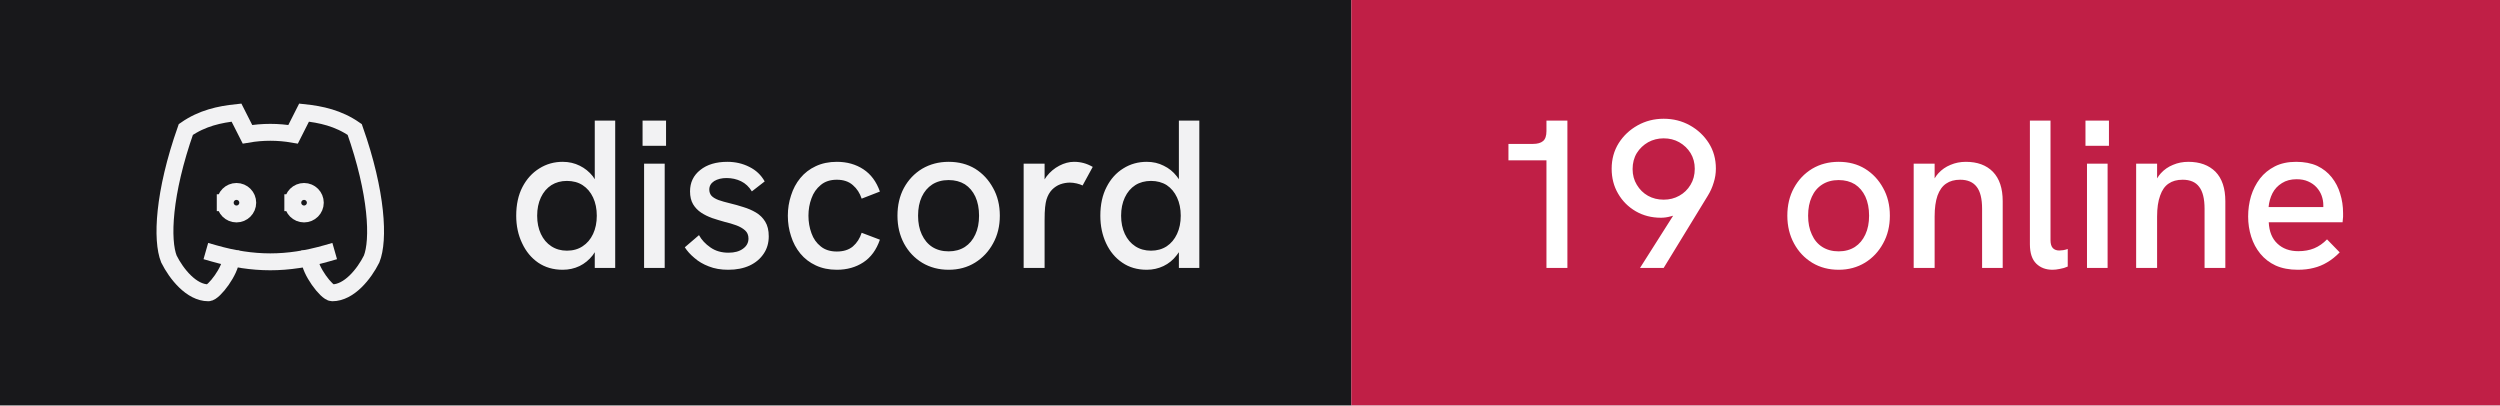
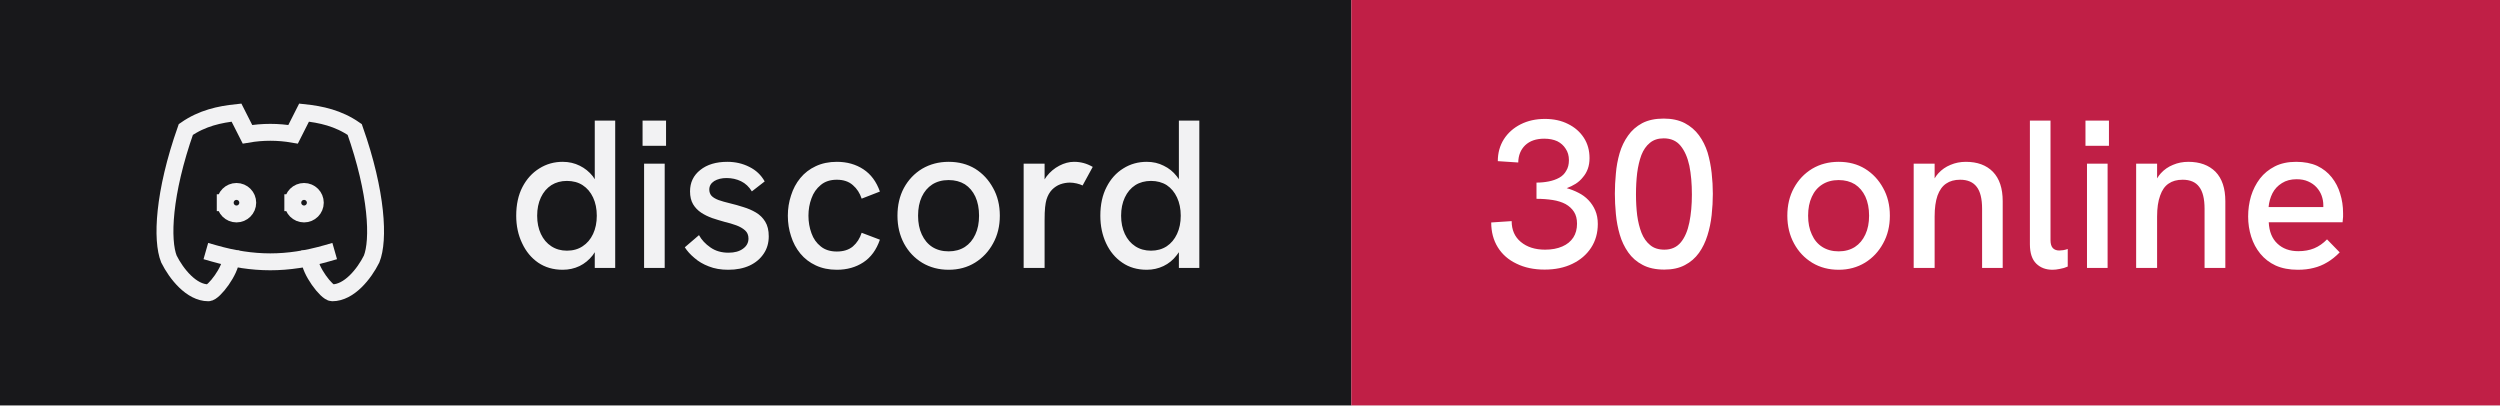
- <svg xmlns="http://www.w3.org/2000/svg" width="148" height="24" viewBox="0 0 148 24" role="img" aria-label="discord: 19 online">
+ <svg xmlns="http://www.w3.org/2000/svg" width="148" height="24" viewBox="0 0 148 24" role="img" aria-label="discord: 30 online">
  <rect width="80" height="24" fill="#18181b" />
  <rect x="80" width="68" height="24" fill="#c01f46" />
  <g transform="translate(8 4) scale(0.6666667)" fill="none" stroke="#f2f2f3" stroke-width="1.5" stroke-linecap="square" stroke-linejoin="miter">
    <path d="M8 12a1 1 0 1 0 2 0a1 1 0 0 0 -2 0" />
    <path d="M14 12a1 1 0 1 0 2 0a1 1 0 0 0 -2 0" />
    <path d="M15.5 17c0 1 1.5 3 2 3c1.5 0 2.833 -1.667 3.5 -3c.667 -1.667 .5 -5.833 -1.5 -11.5c-1.457 -1.015 -3 -1.34 -4.5 -1.5l-.972 1.923a11.913 11.913 0 0 0 -4.053 0l-.975 -1.923c-1.5 .16 -3.043 .485 -4.5 1.5c-2 5.667 -2.167 9.833 -1.5 11.5c.667 1.333 2 3 3.5 3c.5 0 2 -2 2 -3" />
    <path d="M7 16.5c3.5 1 6.5 1 10 0" />
  </g>
  <path fill="#f2f2f3" d="M33.31 15.97L33.31 15.97Q32.48 15.97 31.86 15.55Q31.25 15.13 30.91 14.40Q30.56 13.67 30.56 12.77L30.56 12.77Q30.56 11.78 30.93 11.07Q31.30 10.36 31.93 9.97Q32.55 9.58 33.31 9.58L33.31 9.58Q33.86 9.58 34.32 9.81Q34.77 10.03 35.09 10.43L35.09 10.43Q35.15 10.52 35.21 10.61L35.21 10.61L35.21 7.14L36.42 7.14L36.42 15.86L35.21 15.86L35.21 14.93Q35.15 15.03 35.09 15.11L35.09 15.11Q34.76 15.53 34.31 15.75Q33.85 15.97 33.31 15.97ZM33.56 14.84L33.56 14.84Q34.10 14.84 34.49 14.58Q34.89 14.32 35.11 13.85Q35.33 13.38 35.33 12.77Q35.33 12.16 35.11 11.69Q34.89 11.22 34.49 10.96Q34.10 10.71 33.56 10.71L33.56 10.71Q33.04 10.71 32.64 10.96Q32.24 11.22 32.02 11.69Q31.80 12.16 31.80 12.77Q31.80 13.38 32.02 13.85Q32.24 14.32 32.64 14.58Q33.04 14.84 33.56 14.84ZM39.35 15.86L38.13 15.86L38.13 9.69L39.35 9.69L39.35 15.86ZM39.43 8.63L38.04 8.63L38.04 7.14L39.43 7.14L39.43 8.63ZM43.11 15.97L43.11 15.97Q42.46 15.97 41.96 15.77Q41.46 15.58 41.11 15.27Q40.75 14.97 40.54 14.64L40.54 14.64L41.38 13.92Q41.61 14.34 42.06 14.65Q42.50 14.96 43.13 14.96L43.13 14.96Q43.67 14.96 43.99 14.72Q44.31 14.49 44.31 14.12L44.31 14.12Q44.31 13.82 44.11 13.64Q43.91 13.46 43.59 13.34Q43.26 13.22 42.88 13.13L42.88 13.13Q42.52 13.03 42.16 12.91Q41.80 12.78 41.51 12.59Q41.21 12.39 41.03 12.09Q40.85 11.78 40.85 11.33L40.85 11.33Q40.85 10.54 41.46 10.06Q42.06 9.58 43.06 9.58L43.06 9.58Q43.77 9.58 44.36 9.88Q44.95 10.17 45.27 10.74L45.27 10.74L44.51 11.33Q44.26 10.92 43.87 10.73Q43.48 10.54 43.01 10.54L43.01 10.54Q42.58 10.54 42.28 10.72Q41.99 10.91 41.99 11.22L41.99 11.22Q41.99 11.44 42.12 11.59Q42.25 11.73 42.53 11.84Q42.81 11.94 43.23 12.04L43.23 12.04Q43.61 12.13 44.01 12.26Q44.41 12.38 44.75 12.58Q45.09 12.78 45.30 13.12Q45.51 13.46 45.51 13.99L45.51 13.99Q45.51 14.58 45.21 15.02Q44.91 15.47 44.38 15.72Q43.84 15.97 43.11 15.97ZM49.54 15.97L49.54 15.97Q48.84 15.97 48.29 15.71Q47.75 15.46 47.38 15.01Q47.01 14.56 46.83 13.98Q46.64 13.41 46.64 12.77L46.64 12.77Q46.64 12.14 46.83 11.57Q47.01 10.99 47.38 10.54Q47.75 10.09 48.29 9.84Q48.84 9.58 49.54 9.58L49.54 9.58Q50.44 9.58 51.11 10.02Q51.78 10.46 52.09 11.34L52.09 11.34L51.01 11.76Q50.85 11.27 50.49 10.96Q50.13 10.64 49.54 10.64L49.54 10.64Q48.96 10.64 48.59 10.95Q48.21 11.26 48.04 11.74Q47.86 12.22 47.86 12.77L47.86 12.77Q47.86 13.32 48.04 13.81Q48.21 14.29 48.59 14.59Q48.96 14.89 49.54 14.89L49.54 14.89Q50.13 14.89 50.49 14.59Q50.85 14.28 51.01 13.78L51.01 13.78L52.09 14.19Q51.78 15.09 51.11 15.53Q50.44 15.97 49.54 15.97ZM56.16 15.97L56.16 15.97Q55.29 15.97 54.60 15.56Q53.91 15.14 53.52 14.42Q53.13 13.69 53.13 12.77L53.13 12.77Q53.13 11.84 53.51 11.13Q53.90 10.41 54.59 9.99Q55.29 9.58 56.16 9.58L56.16 9.58Q57.05 9.58 57.73 9.99Q58.40 10.41 58.79 11.13Q59.19 11.84 59.19 12.77L59.19 12.77Q59.19 13.69 58.79 14.41Q58.40 15.13 57.72 15.55Q57.04 15.97 56.16 15.97ZM56.16 14.88L56.16 14.88Q56.71 14.88 57.12 14.62Q57.52 14.36 57.74 13.88Q57.96 13.41 57.96 12.77L57.96 12.77Q57.96 12.12 57.74 11.64Q57.52 11.17 57.12 10.91Q56.71 10.66 56.16 10.66L56.16 10.66Q55.60 10.66 55.19 10.92Q54.79 11.18 54.57 11.65Q54.35 12.12 54.35 12.77L54.35 12.77Q54.35 13.41 54.57 13.88Q54.79 14.36 55.19 14.62Q55.60 14.88 56.16 14.88ZM61.84 15.86L60.60 15.86L60.60 9.69L61.84 9.69L61.84 10.62Q61.89 10.53 61.96 10.44L61.96 10.44Q62.27 10.04 62.71 9.81Q63.15 9.58 63.58 9.58L63.58 9.58Q63.88 9.58 64.14 9.65Q64.41 9.72 64.69 9.88L64.69 9.88L64.09 10.98Q63.95 10.91 63.74 10.86Q63.52 10.81 63.34 10.81L63.34 10.81Q63.05 10.81 62.77 10.91Q62.50 11.01 62.28 11.23Q62.06 11.46 61.95 11.82L61.95 11.82Q61.90 11.99 61.87 12.27Q61.84 12.56 61.84 13.04L61.84 13.04L61.84 15.86ZM67.89 15.97L67.89 15.97Q67.05 15.97 66.44 15.55Q65.82 15.13 65.48 14.40Q65.14 13.67 65.14 12.77L65.14 12.77Q65.14 11.78 65.51 11.07Q65.87 10.36 66.50 9.97Q67.12 9.58 67.89 9.58L67.89 9.58Q68.44 9.58 68.89 9.81Q69.35 10.03 69.66 10.43L69.66 10.43Q69.72 10.52 69.79 10.61L69.79 10.61L69.79 7.14L71.00 7.14L71.00 15.86L69.79 15.86L69.79 14.93Q69.72 15.03 69.66 15.11L69.66 15.11Q69.34 15.53 68.88 15.75Q68.42 15.97 67.89 15.97ZM68.14 14.84L68.14 14.84Q68.67 14.84 69.07 14.58Q69.46 14.32 69.68 13.85Q69.90 13.38 69.90 12.77Q69.90 12.16 69.68 11.69Q69.46 11.22 69.07 10.96Q68.67 10.71 68.14 10.71L68.14 10.71Q67.61 10.71 67.21 10.96Q66.81 11.22 66.59 11.69Q66.37 12.16 66.37 12.77Q66.37 13.38 66.59 13.85Q66.81 14.32 67.21 14.58Q67.61 14.84 68.14 14.84Z" />
-   <path fill="#ffffff" d="M92.79 15.86L91.55 15.86L91.55 9.49L89.30 9.49L89.30 8.52L90.75 8.52Q91.15 8.52 91.35 8.35Q91.55 8.18 91.55 7.76L91.55 7.76L91.55 7.14L92.79 7.14L92.79 15.86ZM98.49 15.86L97.09 15.86L99.05 12.77Q98.97 12.79 98.90 12.81L98.90 12.81Q98.61 12.89 98.33 12.89L98.33 12.89Q97.50 12.89 96.84 12.51Q96.17 12.12 95.79 11.46Q95.41 10.81 95.41 9.99L95.41 9.99Q95.41 9.14 95.83 8.47Q96.25 7.81 96.95 7.42Q97.65 7.03 98.49 7.03L98.49 7.03Q99.34 7.03 100.04 7.42Q100.74 7.81 101.16 8.47Q101.58 9.13 101.58 9.98L101.58 9.98Q101.58 10.41 101.45 10.81Q101.33 11.22 101.10 11.59L101.10 11.59L98.49 15.86ZM98.49 11.82L98.49 11.82Q99 11.82 99.41 11.59Q99.83 11.36 100.08 10.94Q100.33 10.53 100.33 9.99L100.33 9.99Q100.33 9.47 100.08 9.06Q99.83 8.66 99.41 8.42Q99 8.19 98.49 8.19L98.49 8.19Q97.99 8.19 97.57 8.42Q97.15 8.66 96.90 9.06Q96.65 9.47 96.65 10.01L96.65 10.01Q96.65 10.53 96.90 10.94Q97.15 11.36 97.56 11.59Q97.97 11.82 98.49 11.82ZM108.85 15.97L108.85 15.97Q107.97 15.97 107.29 15.56Q106.60 15.14 106.21 14.42Q105.81 13.69 105.81 12.77L105.81 12.77Q105.81 11.84 106.20 11.13Q106.59 10.41 107.28 9.99Q107.97 9.58 108.85 9.58L108.85 9.58Q109.74 9.58 110.41 9.99Q111.09 10.41 111.48 11.13Q111.88 11.84 111.88 12.77L111.88 12.77Q111.88 13.69 111.48 14.41Q111.09 15.13 110.41 15.55Q109.72 15.97 108.85 15.97ZM108.85 14.88L108.85 14.88Q109.40 14.88 109.81 14.62Q110.21 14.36 110.43 13.88Q110.65 13.41 110.65 12.77L110.65 12.77Q110.65 12.12 110.43 11.64Q110.21 11.17 109.81 10.91Q109.40 10.66 108.85 10.66L108.85 10.66Q108.29 10.66 107.88 10.92Q107.47 11.18 107.26 11.65Q107.04 12.12 107.04 12.77L107.04 12.77Q107.04 13.41 107.26 13.88Q107.47 14.36 107.88 14.62Q108.29 14.88 108.85 14.88ZM114.53 15.86L113.29 15.86L113.29 9.69L114.53 9.69L114.53 10.56Q114.63 10.39 114.75 10.26L114.75 10.26Q115.05 9.93 115.47 9.76Q115.89 9.58 116.38 9.58L116.38 9.58Q117.40 9.58 117.98 10.17Q118.56 10.77 118.56 11.91L118.56 11.91L118.56 15.86L117.34 15.86L117.34 12.36Q117.34 11.47 117.02 11.06Q116.70 10.64 116.04 10.64L116.04 10.64Q115.54 10.64 115.21 10.87Q114.88 11.09 114.70 11.58Q114.53 12.07 114.53 12.82L114.53 12.82L114.53 15.86ZM121.51 15.97L121.51 15.97Q120.92 15.97 120.55 15.61Q120.17 15.24 120.17 14.46L120.17 14.46L120.17 7.14L121.39 7.14L121.39 14.22Q121.39 14.54 121.53 14.69Q121.67 14.83 121.91 14.83L121.91 14.83Q122.01 14.83 122.14 14.81Q122.27 14.79 122.41 14.74L122.41 14.74L122.41 15.78Q122.19 15.88 121.94 15.92Q121.70 15.97 121.51 15.97ZM124.77 15.86L123.55 15.86L123.55 9.69L124.77 9.69L124.77 15.86ZM124.85 8.63L123.46 8.63L123.46 7.14L124.85 7.14L124.85 8.63ZM127.70 15.86L126.46 15.86L126.46 9.69L127.70 9.69L127.70 10.56Q127.80 10.39 127.92 10.26L127.92 10.26Q128.22 9.93 128.64 9.76Q129.06 9.58 129.55 9.58L129.55 9.58Q130.57 9.58 131.16 10.17Q131.74 10.77 131.74 11.91L131.74 11.91L131.74 15.86L130.51 15.86L130.51 12.36Q130.51 11.47 130.19 11.06Q129.88 10.64 129.21 10.64L129.21 10.64Q128.71 10.64 128.38 10.87Q128.05 11.09 127.88 11.58Q127.70 12.07 127.70 12.82L127.70 12.82L127.70 15.86ZM136.03 15.97L136.03 15.97Q135.28 15.97 134.72 15.72Q134.18 15.47 133.81 15.02Q133.45 14.58 133.27 14.01Q133.09 13.44 133.09 12.82Q133.09 12.19 133.26 11.61Q133.44 11.03 133.79 10.57Q134.14 10.12 134.67 9.85Q135.20 9.58 135.93 9.58Q136.65 9.58 137.18 9.82Q137.70 10.07 138.04 10.50Q138.38 10.93 138.54 11.47Q138.71 12.01 138.71 12.61L138.71 12.61Q138.71 12.67 138.71 12.84Q138.70 13.01 138.68 13.16L138.68 13.16L134.31 13.16Q134.35 13.98 134.82 14.42Q135.29 14.87 136.06 14.87L136.06 14.87Q136.59 14.87 137 14.70Q137.41 14.53 137.76 14.17L137.76 14.17L138.51 14.94Q138.15 15.31 137.77 15.53Q137.39 15.76 136.97 15.86Q136.55 15.97 136.03 15.97ZM134.30 12.26L137.54 12.26Q137.54 12.19 137.54 12.14L137.54 12.14Q137.54 11.86 137.44 11.58Q137.34 11.31 137.14 11.09Q136.94 10.87 136.64 10.74Q136.35 10.61 135.96 10.61L135.96 10.61Q135.45 10.61 135.09 10.84Q134.72 11.07 134.53 11.44Q134.34 11.82 134.30 12.26L134.30 12.26Z" />
+   <path fill="#ffffff" d="M91.44 15.96L91.44 15.96Q90.49 15.96 89.78 15.61Q89.06 15.27 88.67 14.64Q88.28 14.01 88.28 13.17L88.28 13.17L89.49 13.09Q89.49 13.87 90.03 14.32Q90.58 14.78 91.47 14.78L91.47 14.78Q92.06 14.78 92.49 14.59Q92.91 14.41 93.14 14.06Q93.36 13.72 93.36 13.24L93.36 13.24Q93.36 12.82 93.18 12.54Q93 12.26 92.68 12.08Q92.36 11.91 91.92 11.84Q91.47 11.77 90.96 11.77L90.96 11.77L90.96 10.81Q91.34 10.81 91.69 10.74Q92.04 10.67 92.31 10.52Q92.58 10.37 92.72 10.11Q92.88 9.86 92.88 9.48L92.88 9.48Q92.88 9.09 92.69 8.81Q92.51 8.52 92.19 8.36Q91.86 8.21 91.42 8.21L91.42 8.21Q90.70 8.21 90.29 8.60Q89.89 8.99 89.88 9.62L89.88 9.62L88.67 9.54Q88.67 8.81 89.03 8.24Q89.39 7.68 90.02 7.36Q90.65 7.04 91.46 7.04L91.46 7.04Q92.24 7.04 92.83 7.34Q93.42 7.63 93.76 8.15Q94.10 8.67 94.10 9.36L94.10 9.36Q94.10 9.71 94 9.99Q93.90 10.27 93.71 10.49Q93.53 10.72 93.28 10.88Q93.04 11.03 92.75 11.14L92.75 11.14Q93.11 11.24 93.44 11.41Q93.78 11.58 94.03 11.84Q94.29 12.11 94.44 12.46Q94.59 12.81 94.59 13.26L94.59 13.26Q94.59 14.06 94.19 14.67Q93.79 15.28 93.08 15.62Q92.38 15.96 91.44 15.96ZM98.53 15.96L98.53 15.96Q97.76 15.96 97.24 15.68Q96.72 15.41 96.39 14.94Q96.06 14.47 95.89 13.89Q95.72 13.31 95.66 12.67Q95.60 12.04 95.60 11.47L95.60 11.47Q95.60 10.89 95.66 10.27Q95.71 9.66 95.88 9.07Q96.05 8.49 96.38 8.03Q96.70 7.57 97.22 7.29Q97.74 7.02 98.49 7.02L98.49 7.02Q99.22 7.02 99.74 7.29Q100.25 7.56 100.58 8.01Q100.91 8.46 101.09 9.03Q101.26 9.61 101.33 10.24Q101.40 10.87 101.40 11.47L101.40 11.47Q101.40 12.09 101.33 12.73Q101.26 13.37 101.08 13.94Q100.90 14.52 100.58 14.97Q100.25 15.43 99.75 15.69Q99.25 15.96 98.53 15.96ZM98.53 14.78L98.53 14.78Q99.15 14.78 99.51 14.34Q99.86 13.91 100.01 13.17Q100.16 12.43 100.16 11.52L100.16 11.52Q100.16 10.56 100.01 9.81Q99.85 9.07 99.49 8.63Q99.13 8.19 98.49 8.19L98.49 8.19Q97.99 8.19 97.67 8.46Q97.35 8.72 97.17 9.18Q97 9.64 96.92 10.24Q96.85 10.83 96.85 11.51L96.85 11.51Q96.85 12.16 96.92 12.74Q97 13.33 97.18 13.79Q97.36 14.24 97.69 14.51Q98.01 14.78 98.53 14.78ZM108.85 15.97L108.85 15.97Q107.97 15.97 107.29 15.56Q106.60 15.14 106.21 14.42Q105.81 13.69 105.81 12.77L105.81 12.77Q105.81 11.84 106.20 11.13Q106.59 10.41 107.28 9.99Q107.97 9.58 108.85 9.58L108.85 9.58Q109.74 9.58 110.41 9.99Q111.09 10.41 111.48 11.13Q111.88 11.84 111.88 12.77L111.88 12.77Q111.88 13.69 111.48 14.41Q111.09 15.13 110.41 15.55Q109.72 15.97 108.85 15.97ZM108.85 14.88L108.85 14.88Q109.40 14.88 109.81 14.62Q110.21 14.36 110.43 13.88Q110.65 13.41 110.65 12.77L110.65 12.77Q110.65 12.12 110.43 11.64Q110.21 11.17 109.81 10.91Q109.40 10.66 108.85 10.66L108.85 10.66Q108.29 10.66 107.88 10.92Q107.47 11.18 107.26 11.65Q107.04 12.12 107.04 12.77L107.04 12.77Q107.04 13.41 107.26 13.88Q107.47 14.36 107.88 14.62Q108.29 14.88 108.85 14.88ZM114.53 15.86L113.29 15.86L113.29 9.69L114.53 9.69L114.53 10.56Q114.63 10.39 114.75 10.26L114.75 10.26Q115.05 9.93 115.47 9.76Q115.89 9.58 116.38 9.58L116.38 9.58Q117.40 9.58 117.98 10.17Q118.56 10.77 118.56 11.91L118.56 11.91L118.56 15.86L117.34 15.86L117.34 12.36Q117.34 11.47 117.02 11.06Q116.70 10.64 116.04 10.64L116.04 10.64Q115.54 10.64 115.21 10.87Q114.88 11.09 114.70 11.58Q114.53 12.07 114.53 12.82L114.53 12.82L114.53 15.86ZM121.51 15.97L121.51 15.97Q120.92 15.97 120.55 15.61Q120.17 15.24 120.17 14.46L120.17 14.46L120.17 7.14L121.39 7.14L121.39 14.22Q121.39 14.54 121.53 14.69Q121.67 14.83 121.91 14.83L121.91 14.83Q122.01 14.83 122.14 14.81Q122.27 14.79 122.41 14.74L122.41 14.74L122.41 15.78Q122.19 15.88 121.94 15.92Q121.70 15.97 121.51 15.97ZM124.77 15.86L123.55 15.86L123.55 9.69L124.77 9.69L124.77 15.86ZM124.85 8.63L123.46 8.63L123.46 7.14L124.85 7.14L124.85 8.63ZM127.70 15.86L126.46 15.86L126.46 9.69L127.70 9.69L127.70 10.56Q127.80 10.39 127.92 10.26L127.92 10.26Q128.22 9.93 128.64 9.76Q129.06 9.58 129.55 9.58L129.55 9.58Q130.57 9.58 131.16 10.17Q131.74 10.77 131.74 11.91L131.74 11.91L131.74 15.86L130.51 15.86L130.51 12.36Q130.51 11.47 130.19 11.06Q129.88 10.64 129.21 10.64L129.21 10.64Q128.71 10.64 128.38 10.87Q128.05 11.09 127.88 11.58Q127.70 12.07 127.70 12.82L127.70 12.82L127.70 15.86ZM136.03 15.97L136.03 15.97Q135.28 15.97 134.72 15.72Q134.18 15.47 133.81 15.02Q133.45 14.58 133.27 14.01Q133.09 13.44 133.09 12.82Q133.09 12.19 133.26 11.61Q133.44 11.03 133.79 10.57Q134.14 10.12 134.67 9.85Q135.20 9.58 135.93 9.58Q136.65 9.58 137.18 9.82Q137.70 10.07 138.04 10.50Q138.38 10.93 138.54 11.47Q138.71 12.01 138.71 12.61L138.71 12.61Q138.71 12.67 138.71 12.84Q138.70 13.01 138.68 13.16L138.68 13.16L134.31 13.16Q134.35 13.98 134.82 14.42Q135.29 14.87 136.06 14.87L136.06 14.87Q136.59 14.87 137 14.70Q137.41 14.53 137.76 14.17L137.76 14.17L138.51 14.94Q138.15 15.31 137.77 15.53Q137.39 15.76 136.97 15.86Q136.55 15.97 136.03 15.97ZM134.30 12.26L137.54 12.26Q137.54 12.19 137.54 12.14L137.54 12.14Q137.54 11.86 137.44 11.58Q137.34 11.31 137.14 11.09Q136.94 10.87 136.64 10.74Q136.35 10.61 135.96 10.61L135.96 10.61Q135.45 10.61 135.09 10.84Q134.72 11.07 134.53 11.44Q134.34 11.82 134.30 12.26L134.30 12.26Z" />
</svg>
